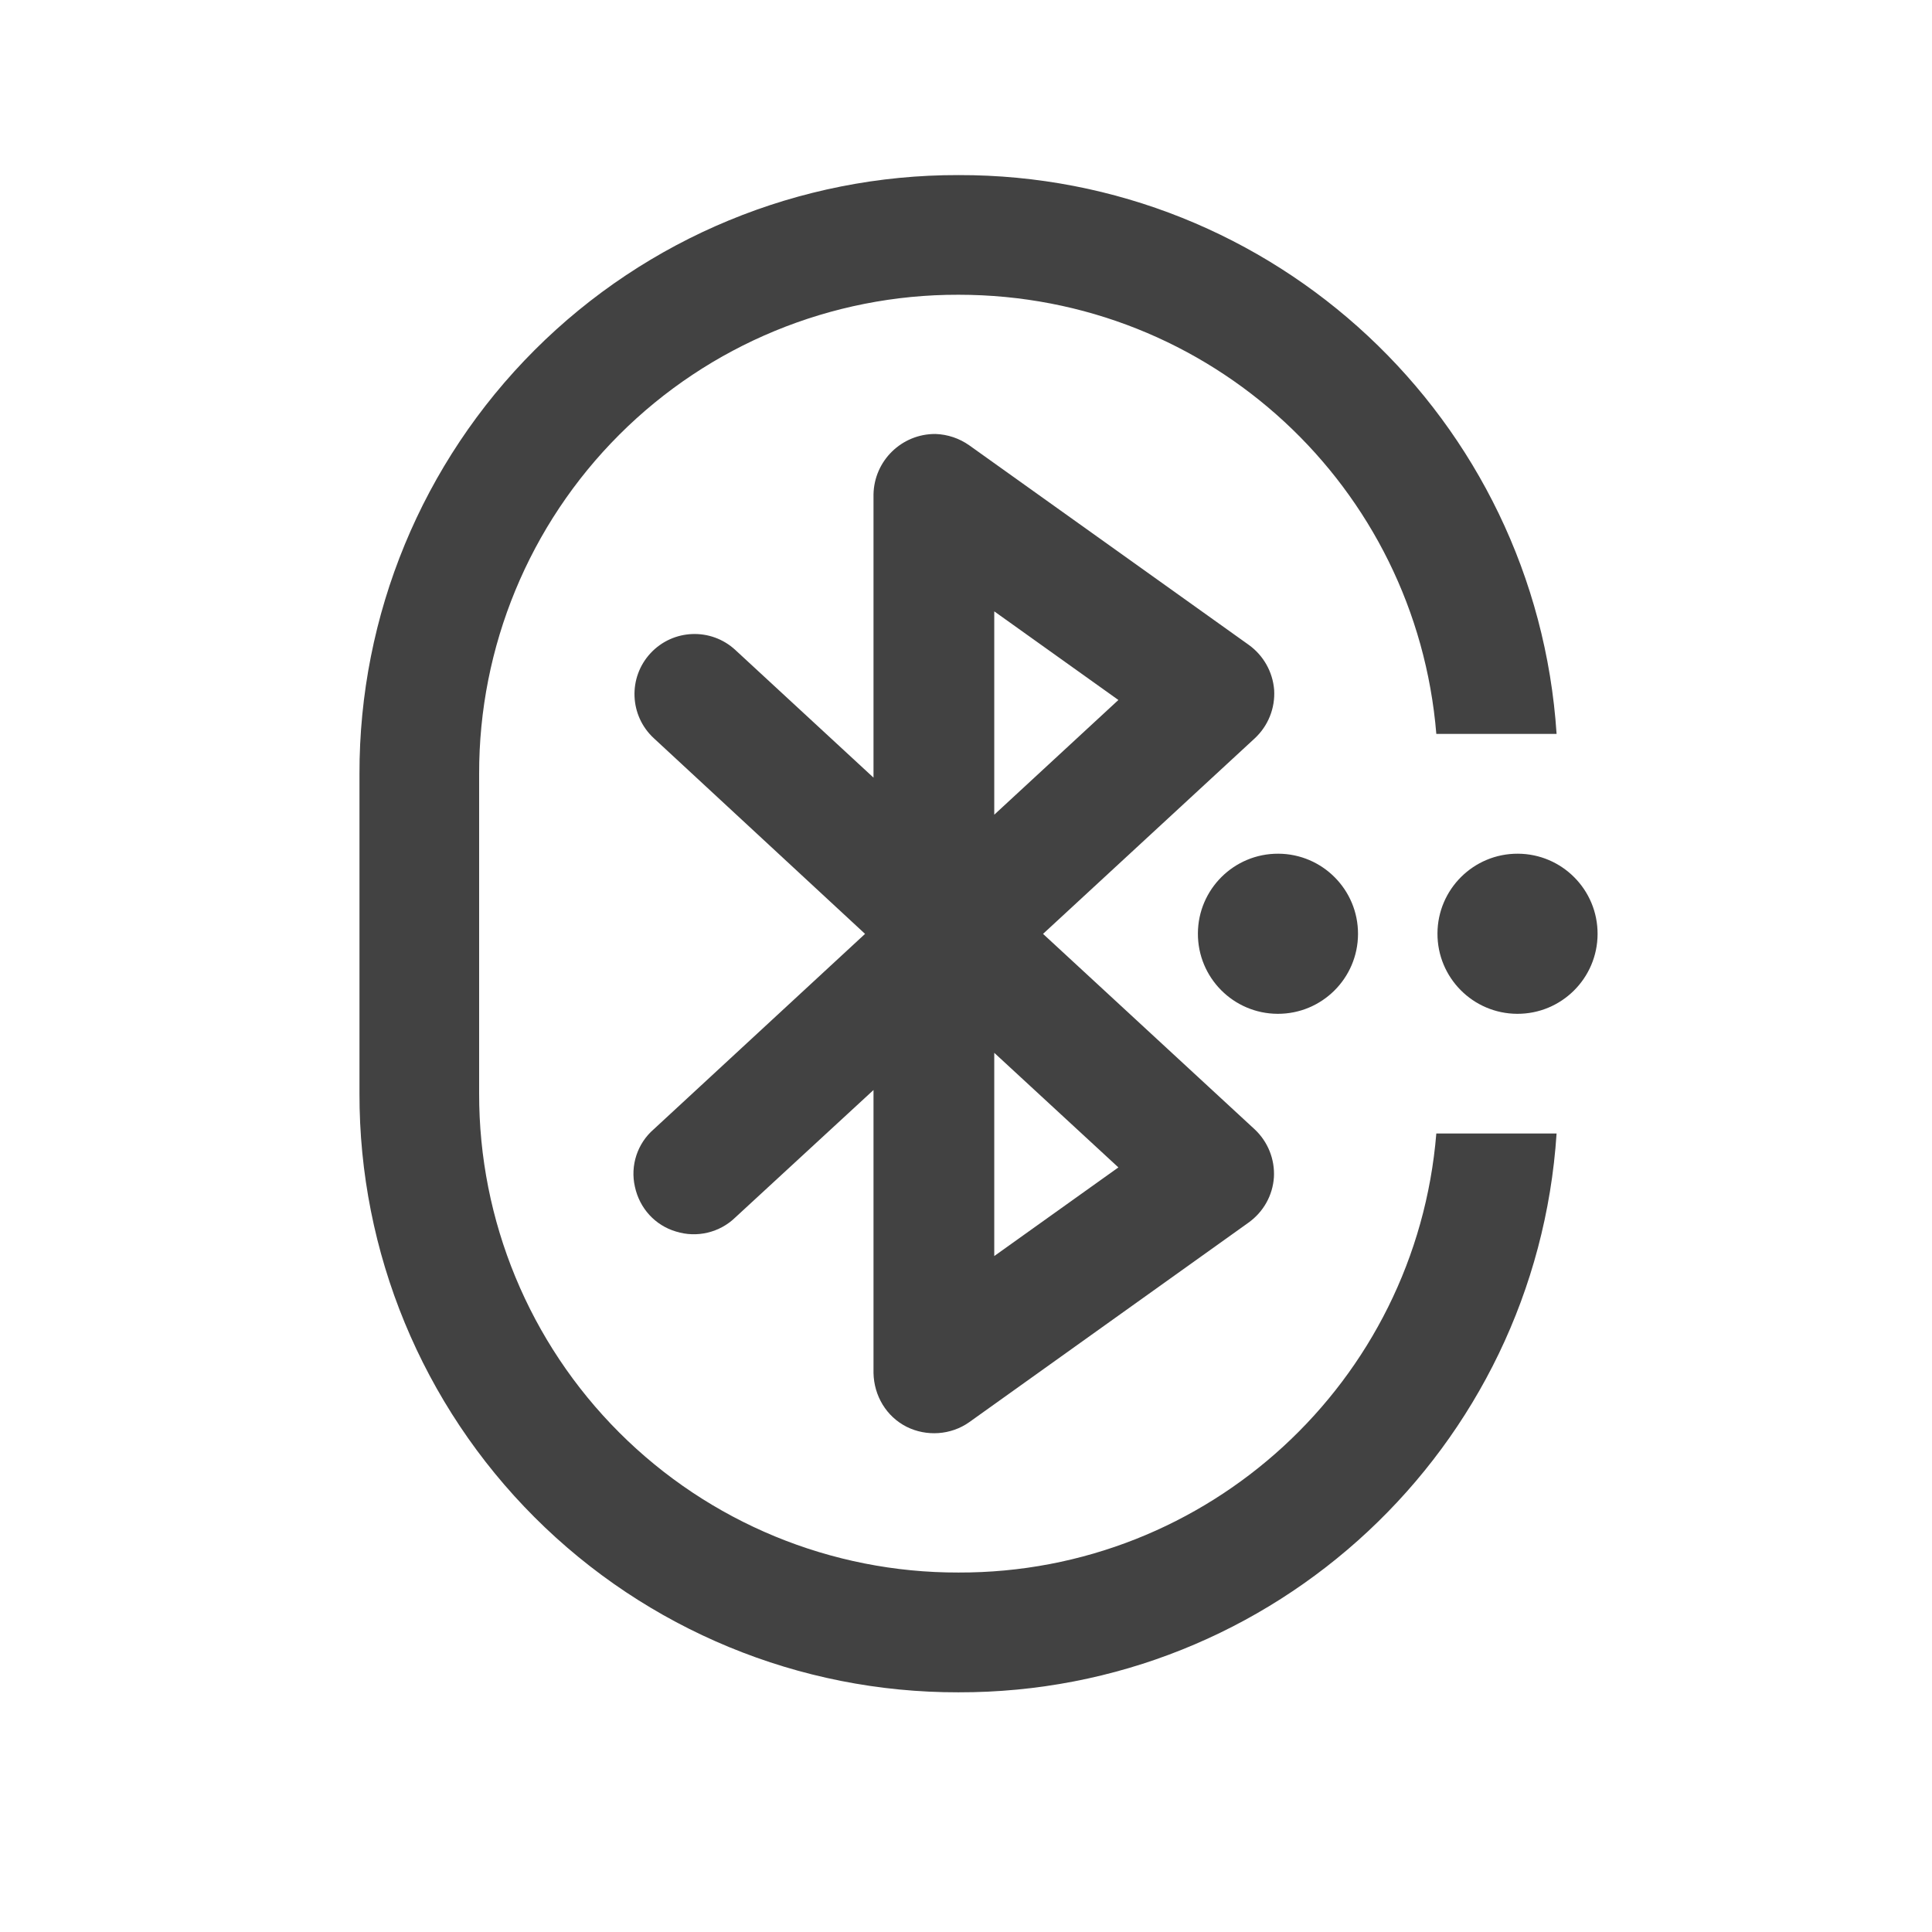
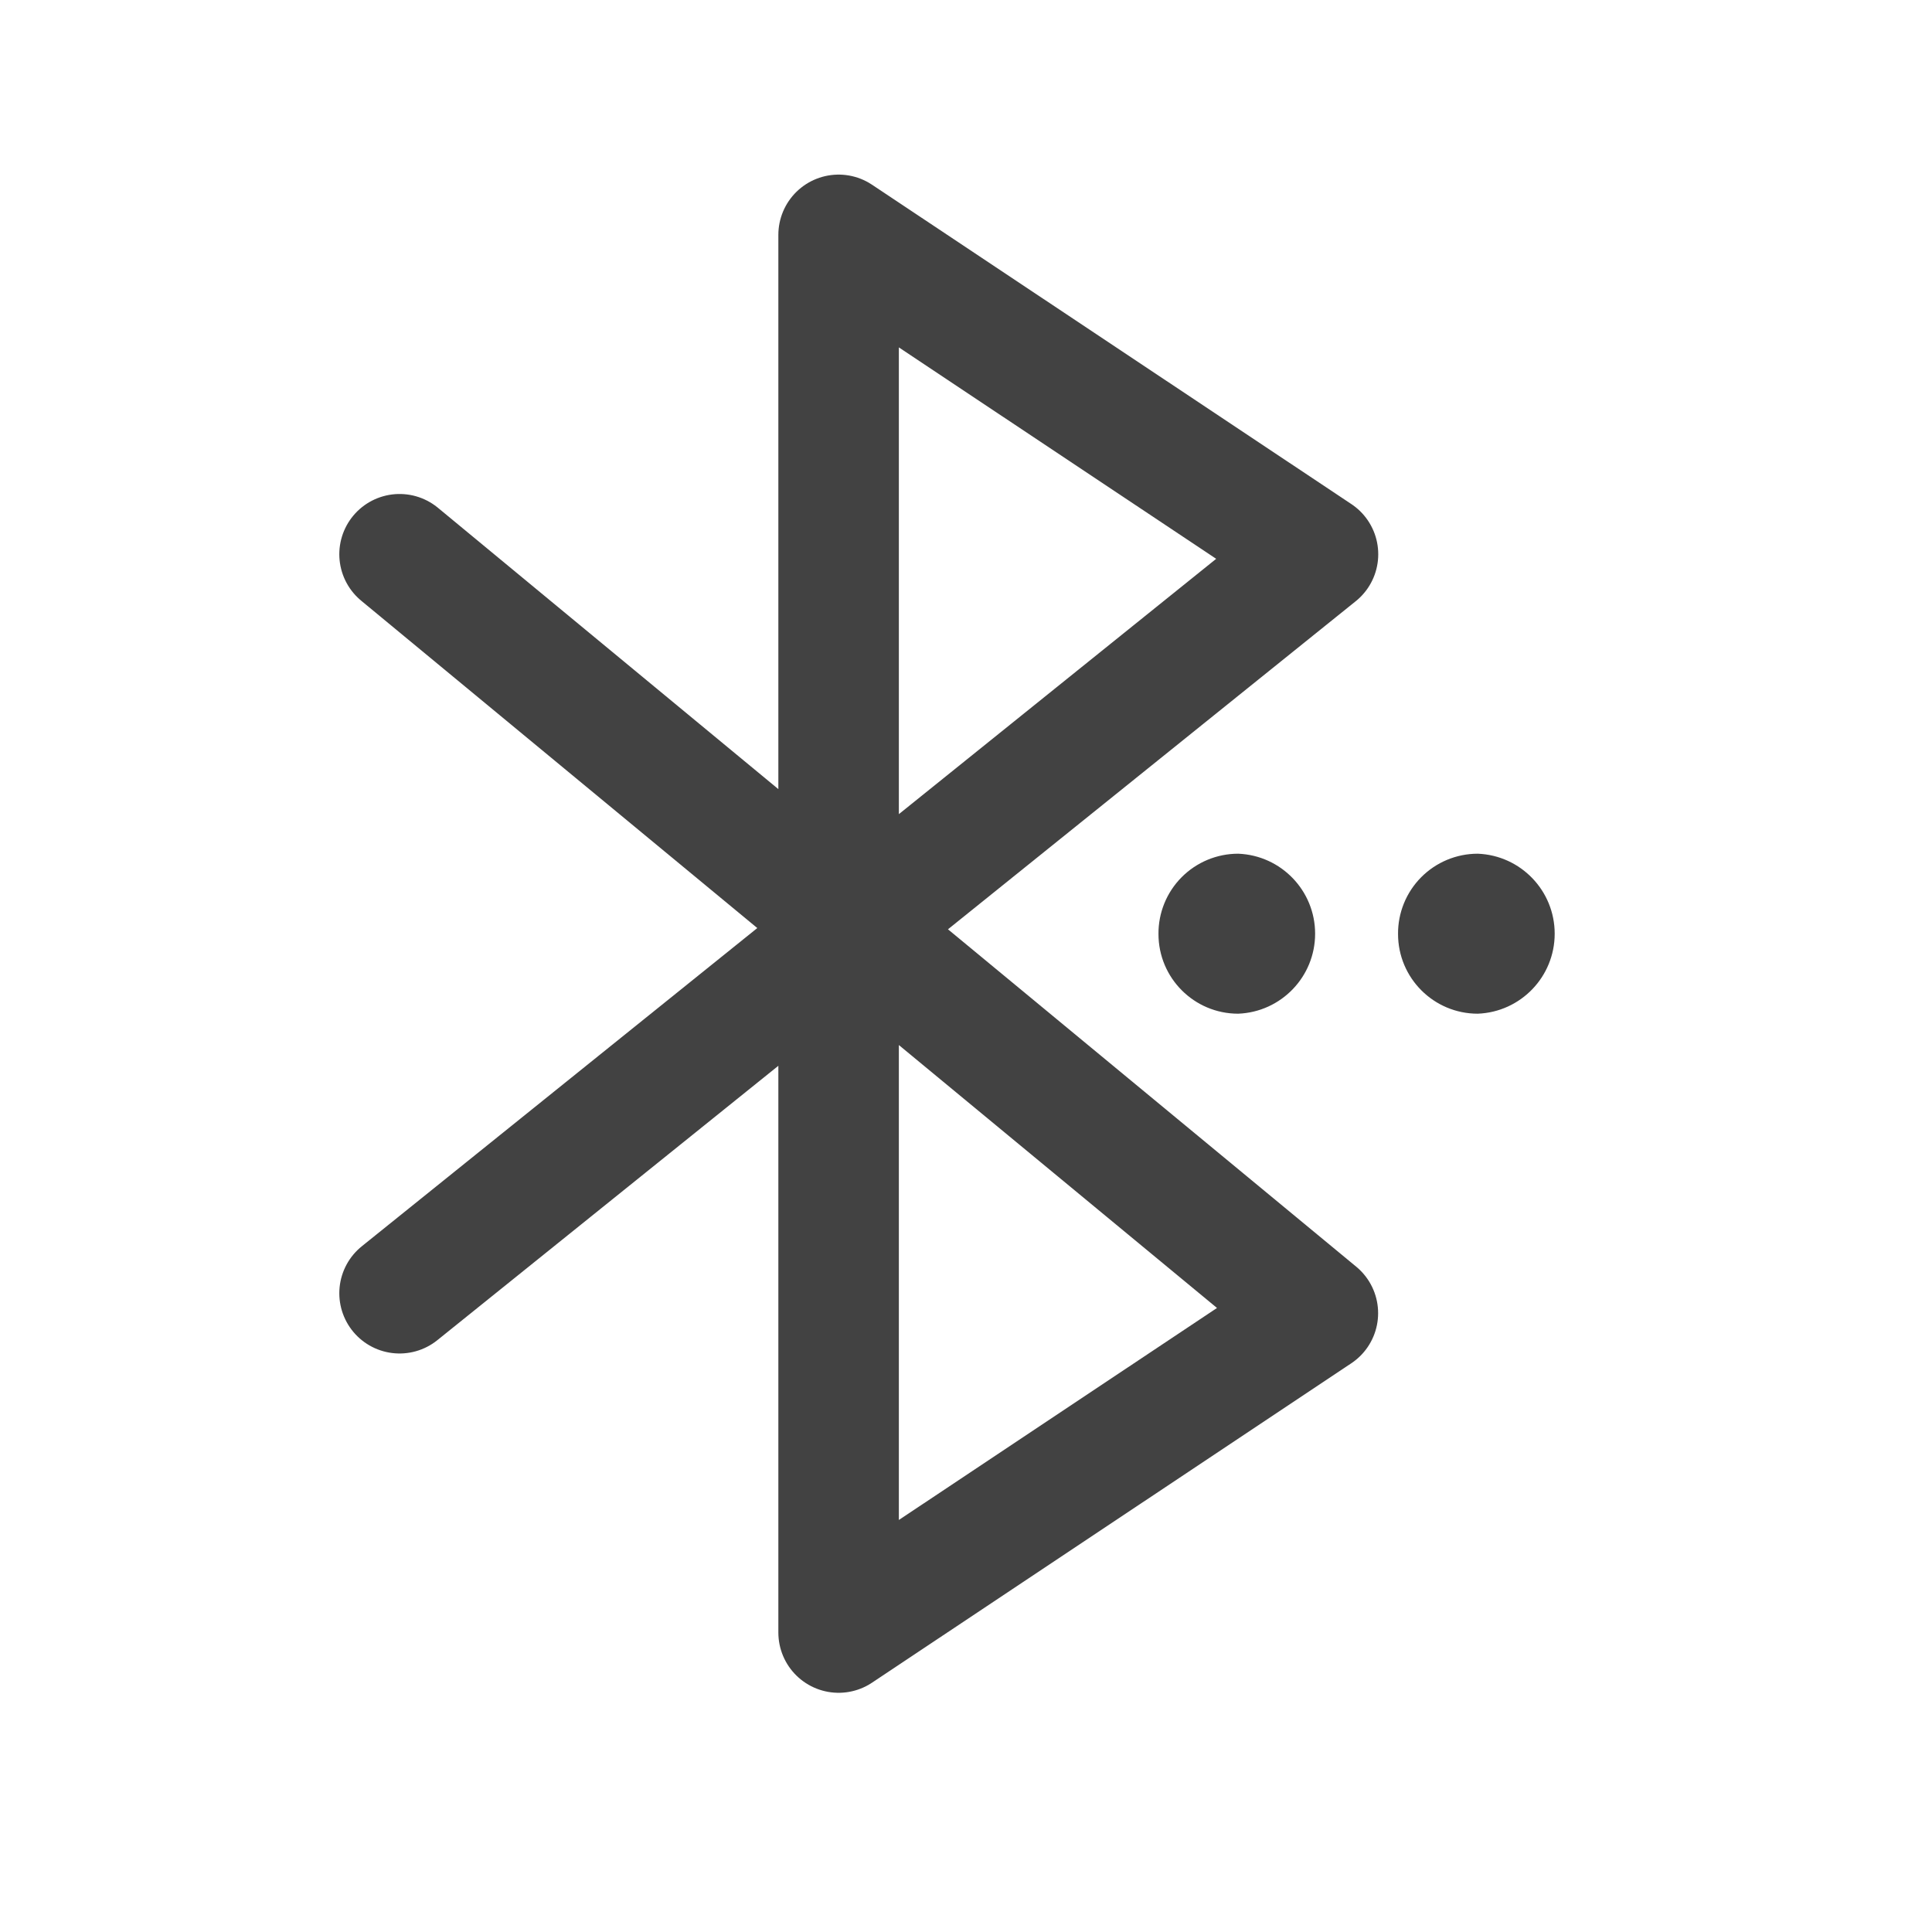
<svg xmlns="http://www.w3.org/2000/svg" width="16" height="16">
-   <g fill="#424242">
-     <path d="M7.938 1.45a4.95 4.95 0 0 0-4.961 4.96v2.645a4.95 4.95 0 0 0 4.96 4.96 4.953 4.953 0 0 0 4.954-4.628h-.996a3.959 3.959 0 0 1-3.957 3.636 3.96 3.96 0 0 1-3.97-3.968V6.41a3.96 3.96 0 0 1 3.97-3.969c2.09 0 3.789 1.594 3.957 3.637h.996A4.953 4.953 0 0 0 7.937 1.45zm0 0" />
-     <path d="M7.746 3.594a.51.51 0 0 0-.512.5V6.44L6.09 5.383a.497.497 0 1 0-.676.73l1.75 1.621-1.75 1.618a.487.487 0 0 0-.156.476c.039.18.168.32.34.371a.494.494 0 0 0 .492-.117l1.144-1.055v2.344c.004.188.106.36.274.445.164.082.367.07.52-.039l2.312-1.652c.125-.09.2-.227.21-.375a.505.505 0 0 0-.16-.398L8.638 7.734l1.754-1.62a.505.505 0 0 0 .16-.4.508.508 0 0 0-.211-.374L8.027 3.688a.515.515 0 0 0-.28-.094zm.488 1.469l1.028.734-1.028.95zm0 3.656l1.028.949-1.028.734zm0 0" />
-     <path d="M10.586 7.07a.663.663 0 1 1-.005 1.326.663.663 0 0 1 .005-1.326zm0 0M12.57 7.07a.663.663 0 1 1-.005 1.326.663.663 0 0 1 .005-1.326zm0 0" />
-   </g>
+   <path d="M3.309 4.59l7.605 6.285-3.969 2.645V1.945l3.97 2.645-7.606 6.12" fill="none" stroke-width=".998" stroke-linecap="round" stroke-linejoin="round" stroke="#424242" />
+   <path d="M10.254 7.07a.663.663 0 0 1 0 1.325.66.66 0 0 1-.66-.66.66.66 0 0 1 .66-.665zm0 0M12.238 7.07a.663.663 0 0 1 0 1.325.66.66 0 0 1-.66-.66.66.66 0 0 1 .66-.665zm0 0" fill="#424242" />
</svg>
